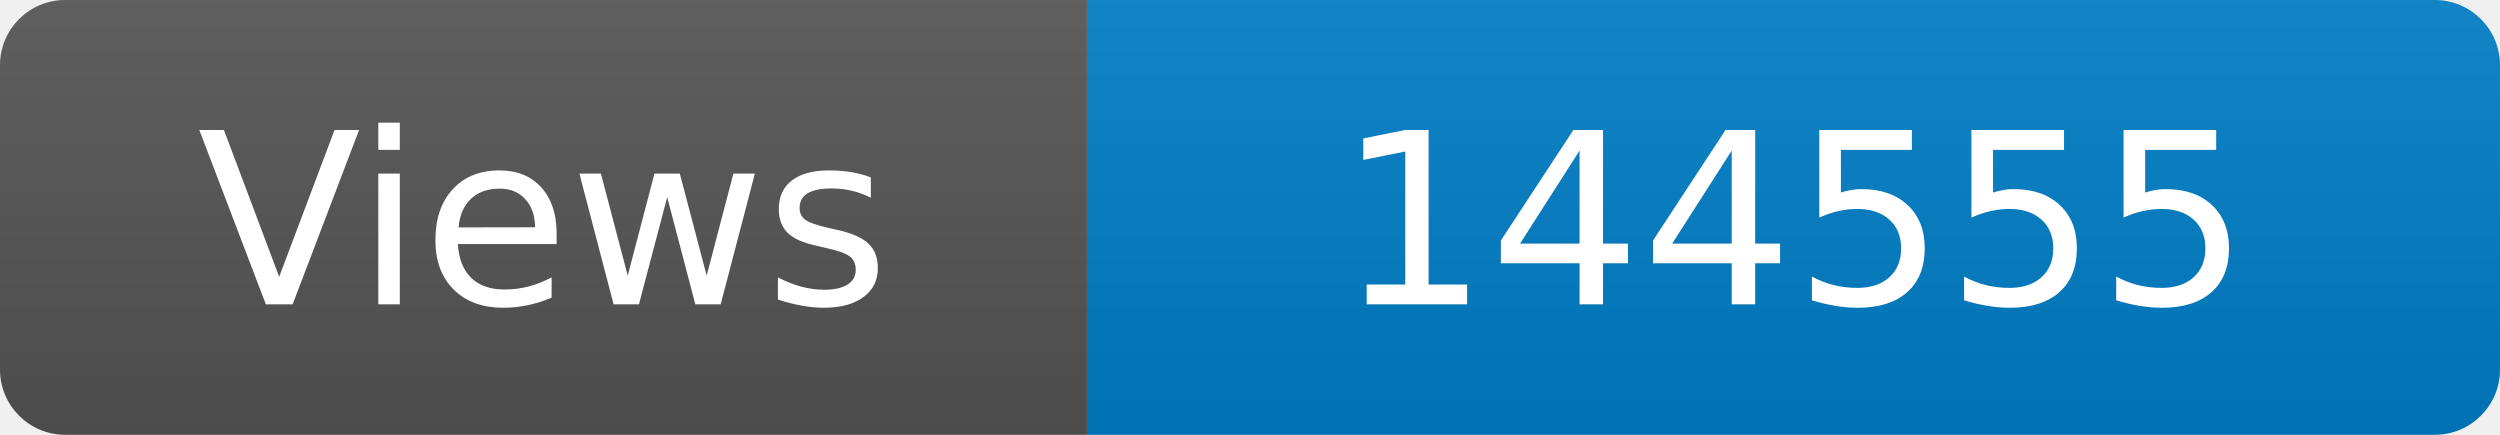
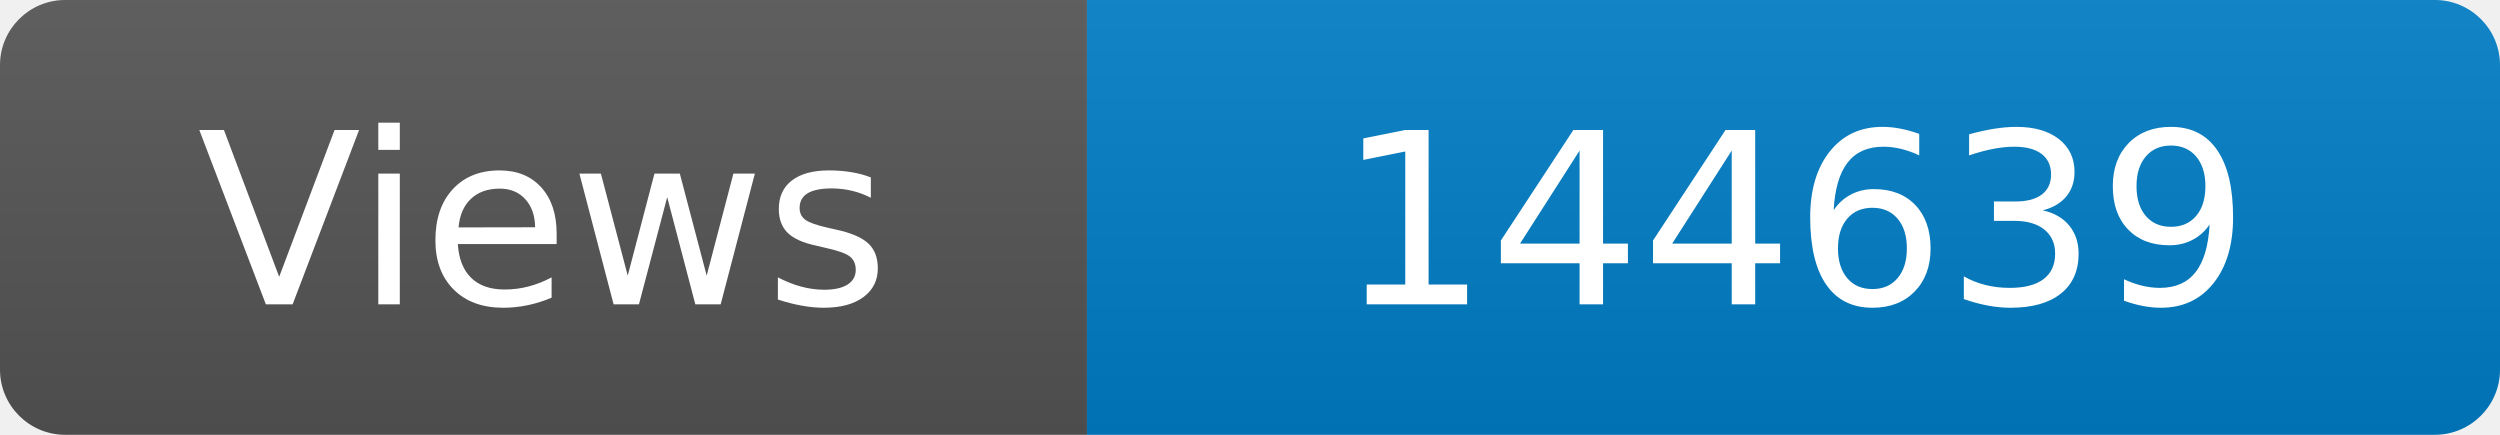
<svg xmlns="http://www.w3.org/2000/svg" width="115" height="20" role="img" aria-label="Maintained?: yes">
  <linearGradient id="s" x2="0" y2="100%">
    <stop offset="0" stop-color="#bbb" stop-opacity=".1" />
    <stop offset="1" stop-opacity=".1" />
  </linearGradient>
  <clipPath id="r">
    <rect width="115" height="20" rx="3" fill="#fff" />
  </clipPath>
  <g clip-path="url(#r)">
    <rect width="50" height="20" fill="#555" />
    <rect x="50" width="160" height="20" fill="#007ec6" />
    <rect width="115" height="20" fill="url(#s)" />
  </g>
  <g fill="#fff" text-anchor="middle" font-family="Verdana,Geneva,DejaVu Sans,sans-serif" font-size="110">
    <text x="250" y="140" transform="scale(.1)" fill="#fff">Views</text>
-     <text x="825" y="140" transform="scale(.1)" fill="#fff">144555</text>
+     <text x="825" y="140" transform="scale(.1)" fill="#fff">144639</text>
  </g>
</svg>
